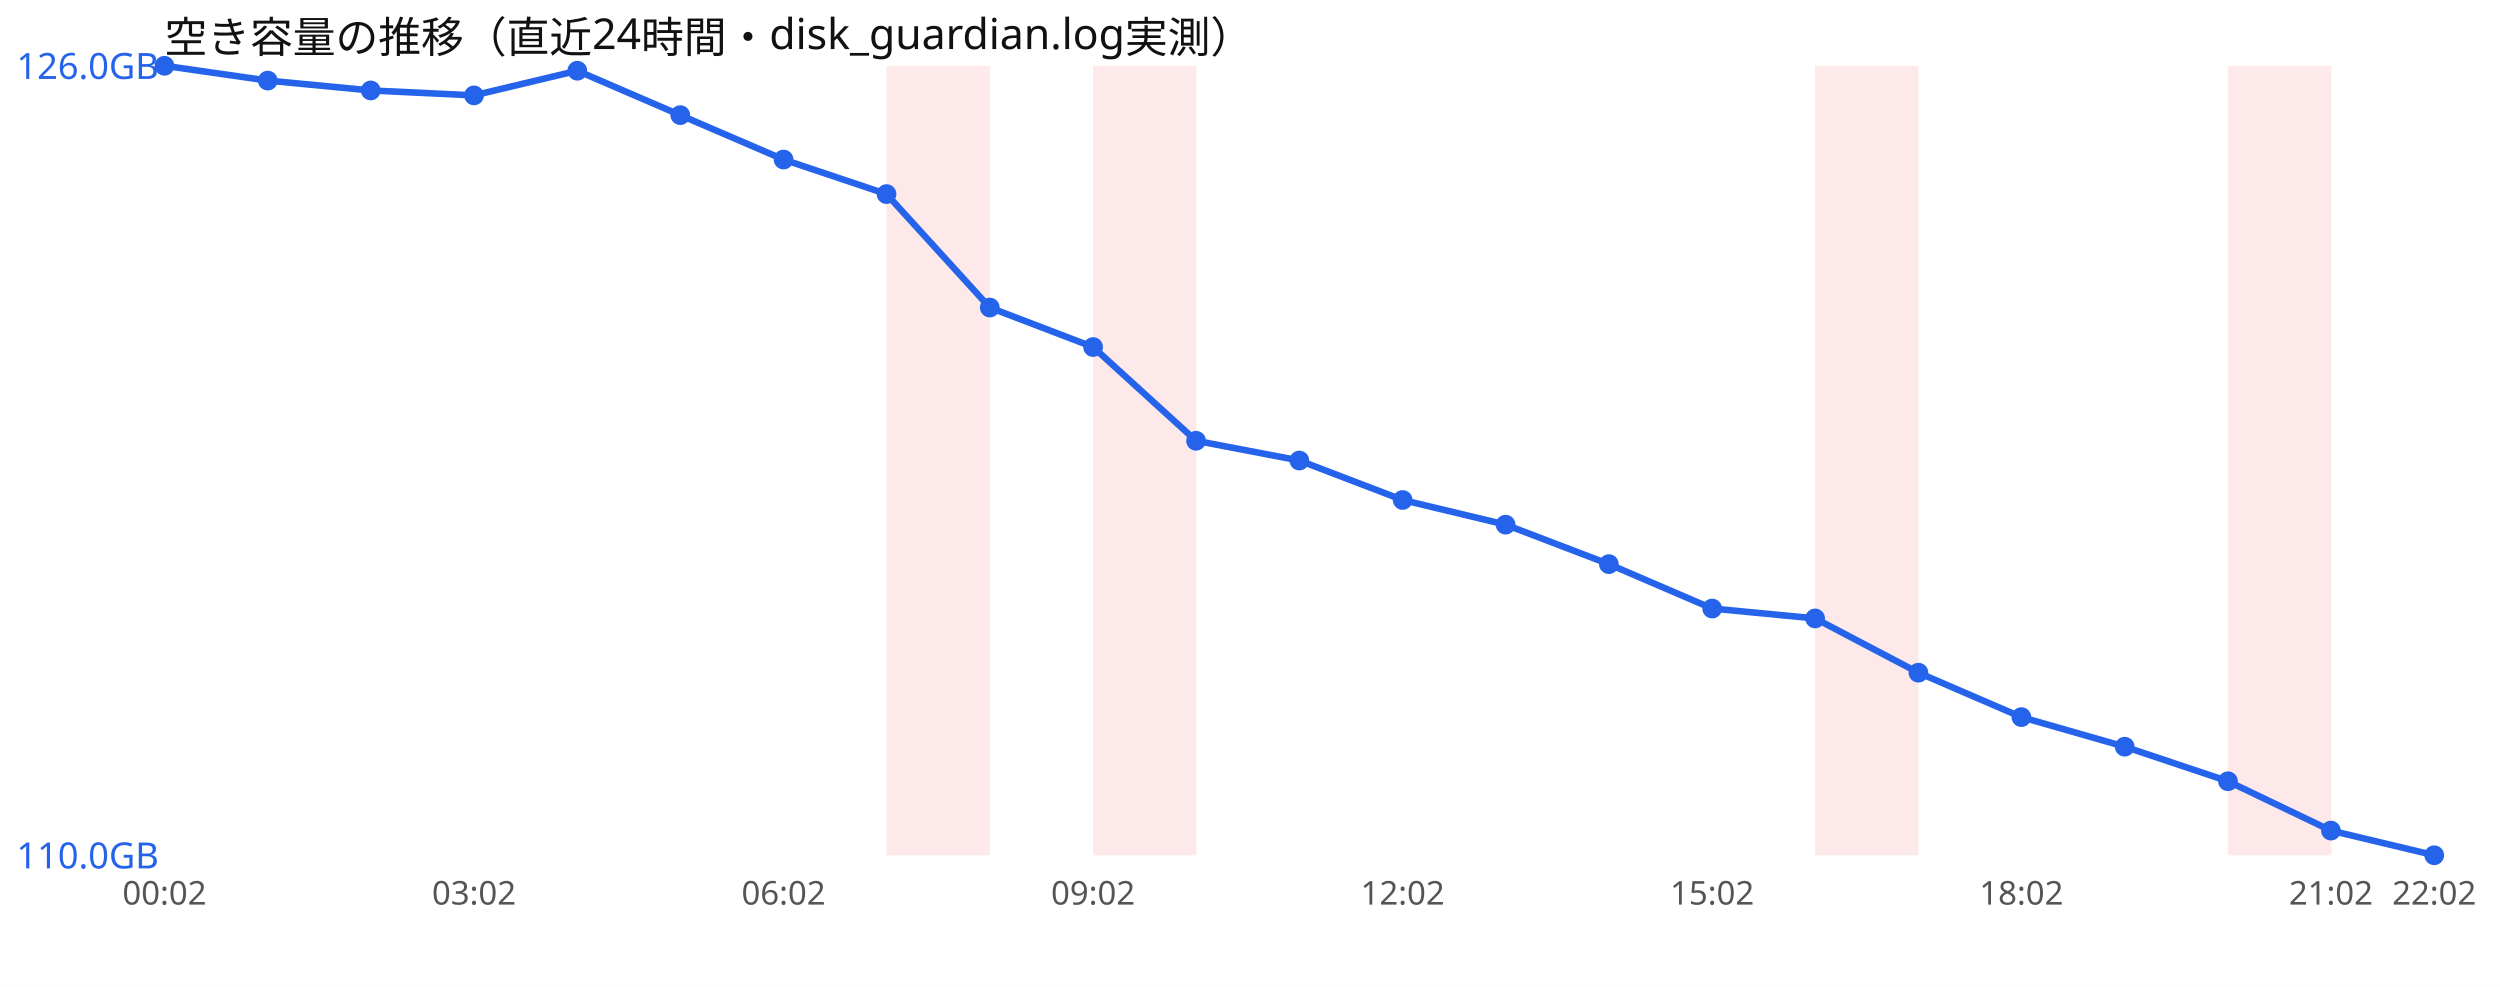
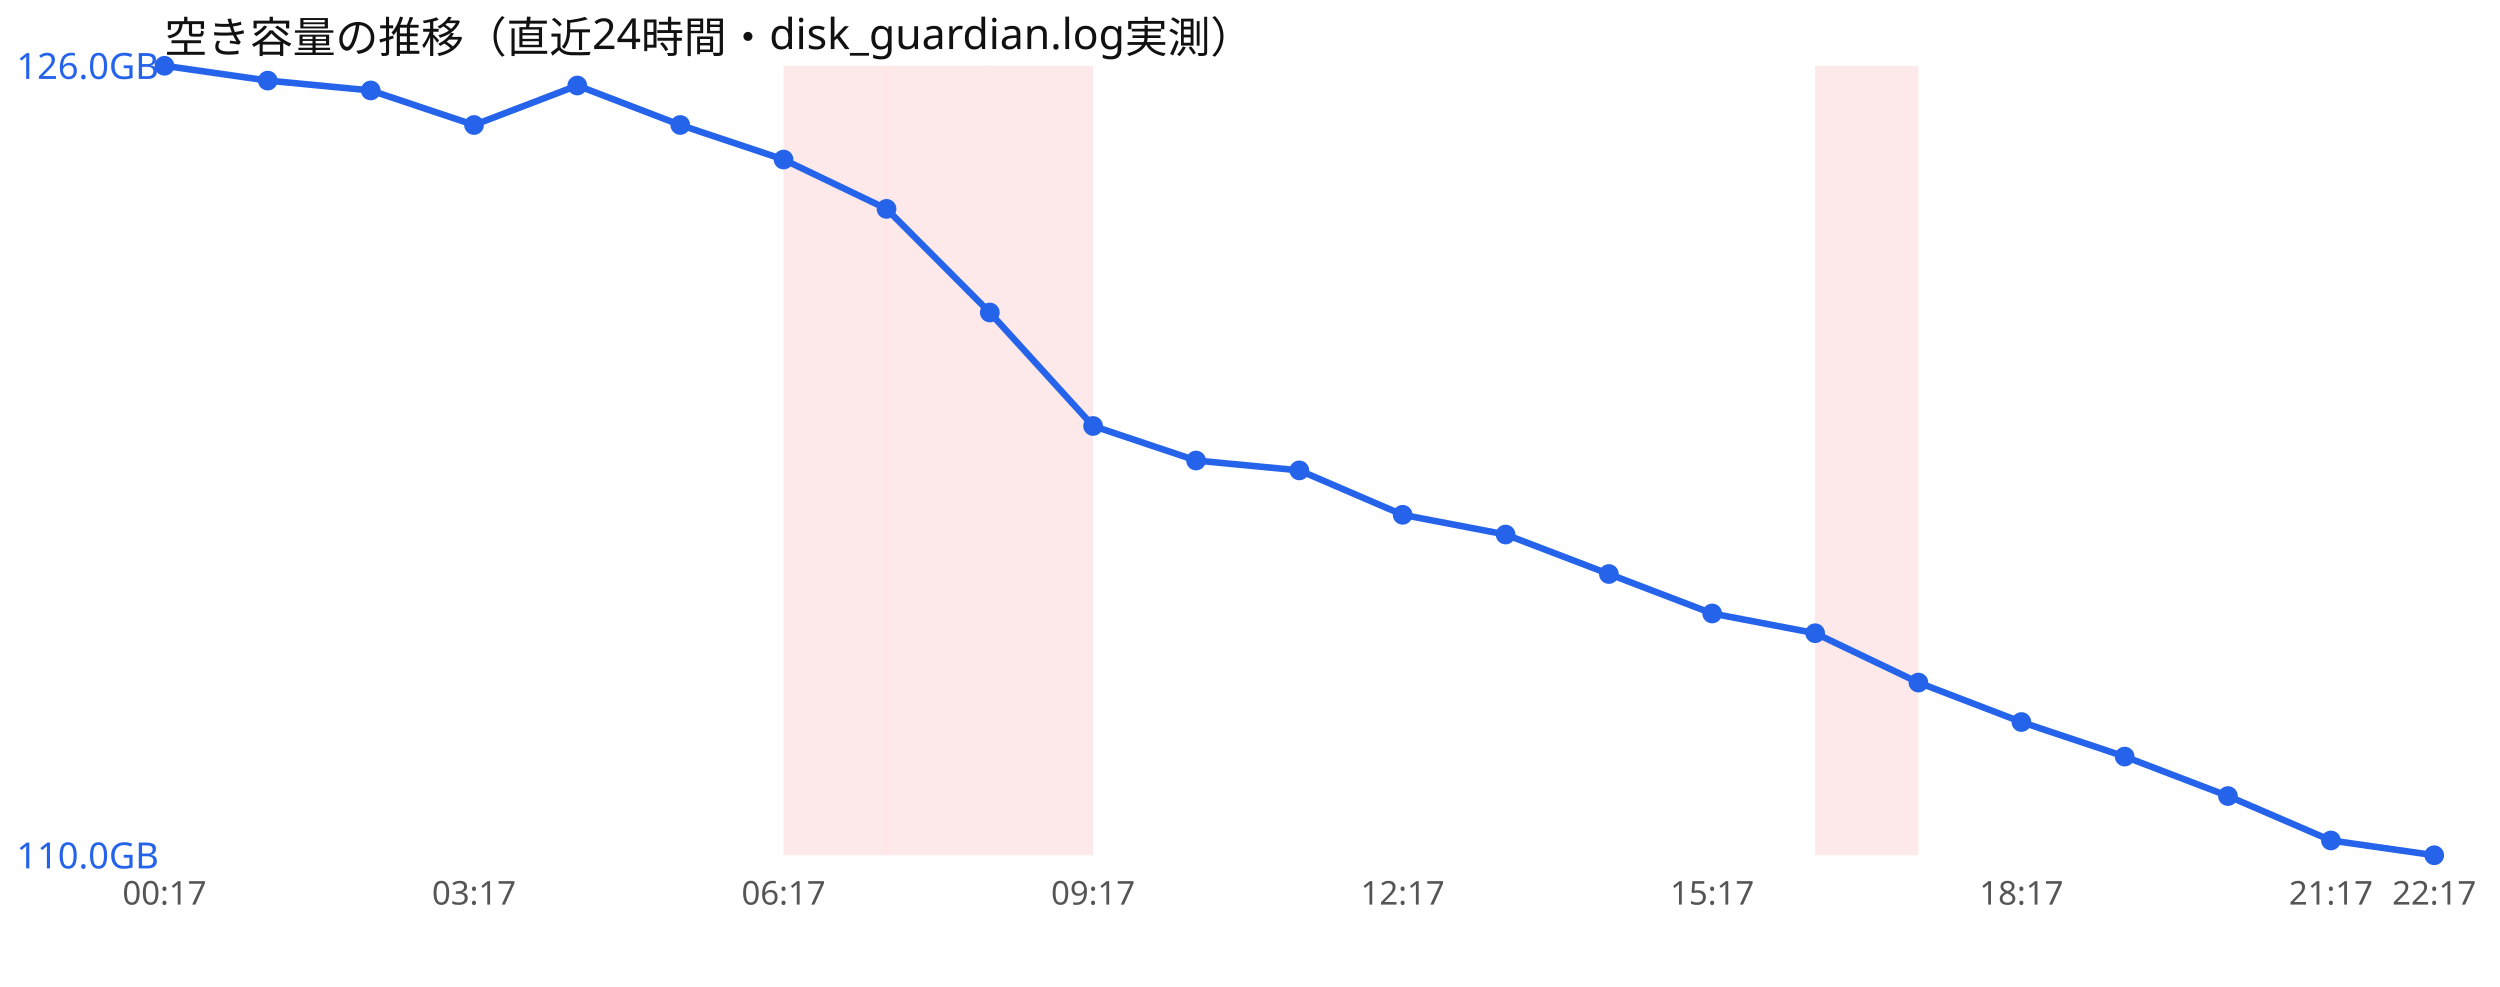
<svg xmlns="http://www.w3.org/2000/svg" width="760" height="300" viewBox="0 0 760 300" font-family="sans-serif">
  <rect width="760" height="300" fill="#ffffff" />
  <text x="50" y="16" font-size="13" fill="#111">空き容量の推移（直近24時間・disk_guardian.log実測）</text>
+   <rect x="238.2" y="20" width="31.4" height="240" fill="#ef4444" opacity="0.12" />
  <rect x="269.5" y="20" width="31.4" height="240" fill="#ef4444" opacity="0.12" />
-   <rect x="332.3" y="20" width="31.4" height="240" fill="#ef4444" opacity="0.12" />
+   <rect x="300.9" y="20" width="31.4" height="240" fill="#ef4444" opacity="0.12" />
  <rect x="551.8" y="20" width="31.4" height="240" fill="#ef4444" opacity="0.12" />
-   <rect x="677.3" y="20" width="31.4" height="240" fill="#ef4444" opacity="0.12" />
-   <polyline points="50.0,20.0 81.4,24.5 112.7,27.5 144.1,29.0 175.5,21.5 206.8,35.0 238.2,48.5 269.5,59.0 300.9,93.5 332.3,105.5 363.6,134.0 395.0,140.0 426.4,152.0 457.7,159.5 489.1,171.5 520.5,185.0 551.8,188.0 583.2,204.5 614.5,218.0 645.9,227.0 677.3,237.5 708.6,252.5 740.0,260.0" fill="none" stroke="#2563eb" stroke-width="2" />
+   <polyline points="50.0,20.0 81.4,24.5 112.7,27.5 144.1,38.0 175.5,26.0 206.8,38.0 238.2,48.5 269.5,63.5 300.9,95.0 332.3,129.5 363.6,140.0 395.0,143.0 426.4,156.5 457.7,162.5 489.1,174.5 520.5,186.5 551.8,192.5 583.2,207.5 614.5,219.5 645.9,230.0 677.3,242.0 708.6,255.5 740.0,260.0" fill="none" stroke="#2563eb" stroke-width="2" />
  <circle cx="50.0" cy="20.0" r="3" fill="#2563eb" />
  <circle cx="81.4" cy="24.5" r="3" fill="#2563eb" />
  <circle cx="112.7" cy="27.5" r="3" fill="#2563eb" />
-   <circle cx="144.1" cy="29.0" r="3" fill="#2563eb" />
-   <circle cx="175.5" cy="21.5" r="3" fill="#2563eb" />
-   <circle cx="206.8" cy="35.0" r="3" fill="#2563eb" />
+   <circle cx="144.1" cy="38.0" r="3" fill="#2563eb" />
+   <circle cx="175.5" cy="26.0" r="3" fill="#2563eb" />
+   <circle cx="206.8" cy="38.0" r="3" fill="#2563eb" />
  <circle cx="238.2" cy="48.5" r="3" fill="#2563eb" />
-   <circle cx="269.5" cy="59.0" r="3" fill="#2563eb" />
-   <circle cx="300.9" cy="93.5" r="3" fill="#2563eb" />
-   <circle cx="332.3" cy="105.5" r="3" fill="#2563eb" />
-   <circle cx="363.6" cy="134.0" r="3" fill="#2563eb" />
-   <circle cx="395.0" cy="140.0" r="3" fill="#2563eb" />
-   <circle cx="426.4" cy="152.0" r="3" fill="#2563eb" />
-   <circle cx="457.7" cy="159.5" r="3" fill="#2563eb" />
-   <circle cx="489.1" cy="171.5" r="3" fill="#2563eb" />
-   <circle cx="520.5" cy="185.0" r="3" fill="#2563eb" />
-   <circle cx="551.8" cy="188.0" r="3" fill="#2563eb" />
-   <circle cx="583.2" cy="204.5" r="3" fill="#2563eb" />
-   <circle cx="614.5" cy="218.0" r="3" fill="#2563eb" />
-   <circle cx="645.9" cy="227.0" r="3" fill="#2563eb" />
-   <circle cx="677.3" cy="237.5" r="3" fill="#2563eb" />
-   <circle cx="708.6" cy="252.5" r="3" fill="#2563eb" />
+   <circle cx="269.5" cy="63.5" r="3" fill="#2563eb" />
+   <circle cx="300.9" cy="95.0" r="3" fill="#2563eb" />
+   <circle cx="332.3" cy="129.5" r="3" fill="#2563eb" />
+   <circle cx="363.6" cy="140.0" r="3" fill="#2563eb" />
+   <circle cx="395.0" cy="143.0" r="3" fill="#2563eb" />
+   <circle cx="426.4" cy="156.5" r="3" fill="#2563eb" />
+   <circle cx="457.7" cy="162.5" r="3" fill="#2563eb" />
+   <circle cx="489.1" cy="174.5" r="3" fill="#2563eb" />
+   <circle cx="520.5" cy="186.5" r="3" fill="#2563eb" />
+   <circle cx="551.8" cy="192.5" r="3" fill="#2563eb" />
+   <circle cx="583.2" cy="207.5" r="3" fill="#2563eb" />
+   <circle cx="614.5" cy="219.5" r="3" fill="#2563eb" />
+   <circle cx="645.9" cy="230.0" r="3" fill="#2563eb" />
+   <circle cx="677.3" cy="242.0" r="3" fill="#2563eb" />
+   <circle cx="708.6" cy="255.5" r="3" fill="#2563eb" />
  <circle cx="740.0" cy="260.0" r="3" fill="#2563eb" />
  <text x="5" y="24.0" font-size="11" fill="#2563eb">126.0GB</text>
  <text x="5" y="264.0" font-size="11" fill="#2563eb">110.0GB</text>
-   <text x="50.0" y="275" font-size="10" fill="#555" text-anchor="middle">00:02</text>
-   <text x="144.1" y="275" font-size="10" fill="#555" text-anchor="middle">03:02</text>
-   <text x="238.2" y="275" font-size="10" fill="#555" text-anchor="middle">06:02</text>
-   <text x="332.3" y="275" font-size="10" fill="#555" text-anchor="middle">09:02</text>
-   <text x="426.4" y="275" font-size="10" fill="#555" text-anchor="middle">12:02</text>
-   <text x="520.5" y="275" font-size="10" fill="#555" text-anchor="middle">15:02</text>
-   <text x="614.5" y="275" font-size="10" fill="#555" text-anchor="middle">18:02</text>
-   <text x="708.6" y="275" font-size="10" fill="#555" text-anchor="middle">21:02</text>
-   <text x="740.0" y="275" font-size="10" fill="#555" text-anchor="middle">22:02</text>
+   <text x="50.0" y="275" font-size="10" fill="#555" text-anchor="middle">00:17</text>
+   <text x="144.1" y="275" font-size="10" fill="#555" text-anchor="middle">03:17</text>
+   <text x="238.2" y="275" font-size="10" fill="#555" text-anchor="middle">06:17</text>
+   <text x="332.3" y="275" font-size="10" fill="#555" text-anchor="middle">09:17</text>
+   <text x="426.4" y="275" font-size="10" fill="#555" text-anchor="middle">12:17</text>
+   <text x="520.5" y="275" font-size="10" fill="#555" text-anchor="middle">15:17</text>
+   <text x="614.5" y="275" font-size="10" fill="#555" text-anchor="middle">18:17</text>
+   <text x="708.6" y="275" font-size="10" fill="#555" text-anchor="middle">21:17</text>
+   <text x="740.0" y="275" font-size="10" fill="#555" text-anchor="middle">22:17</text>
</svg>
